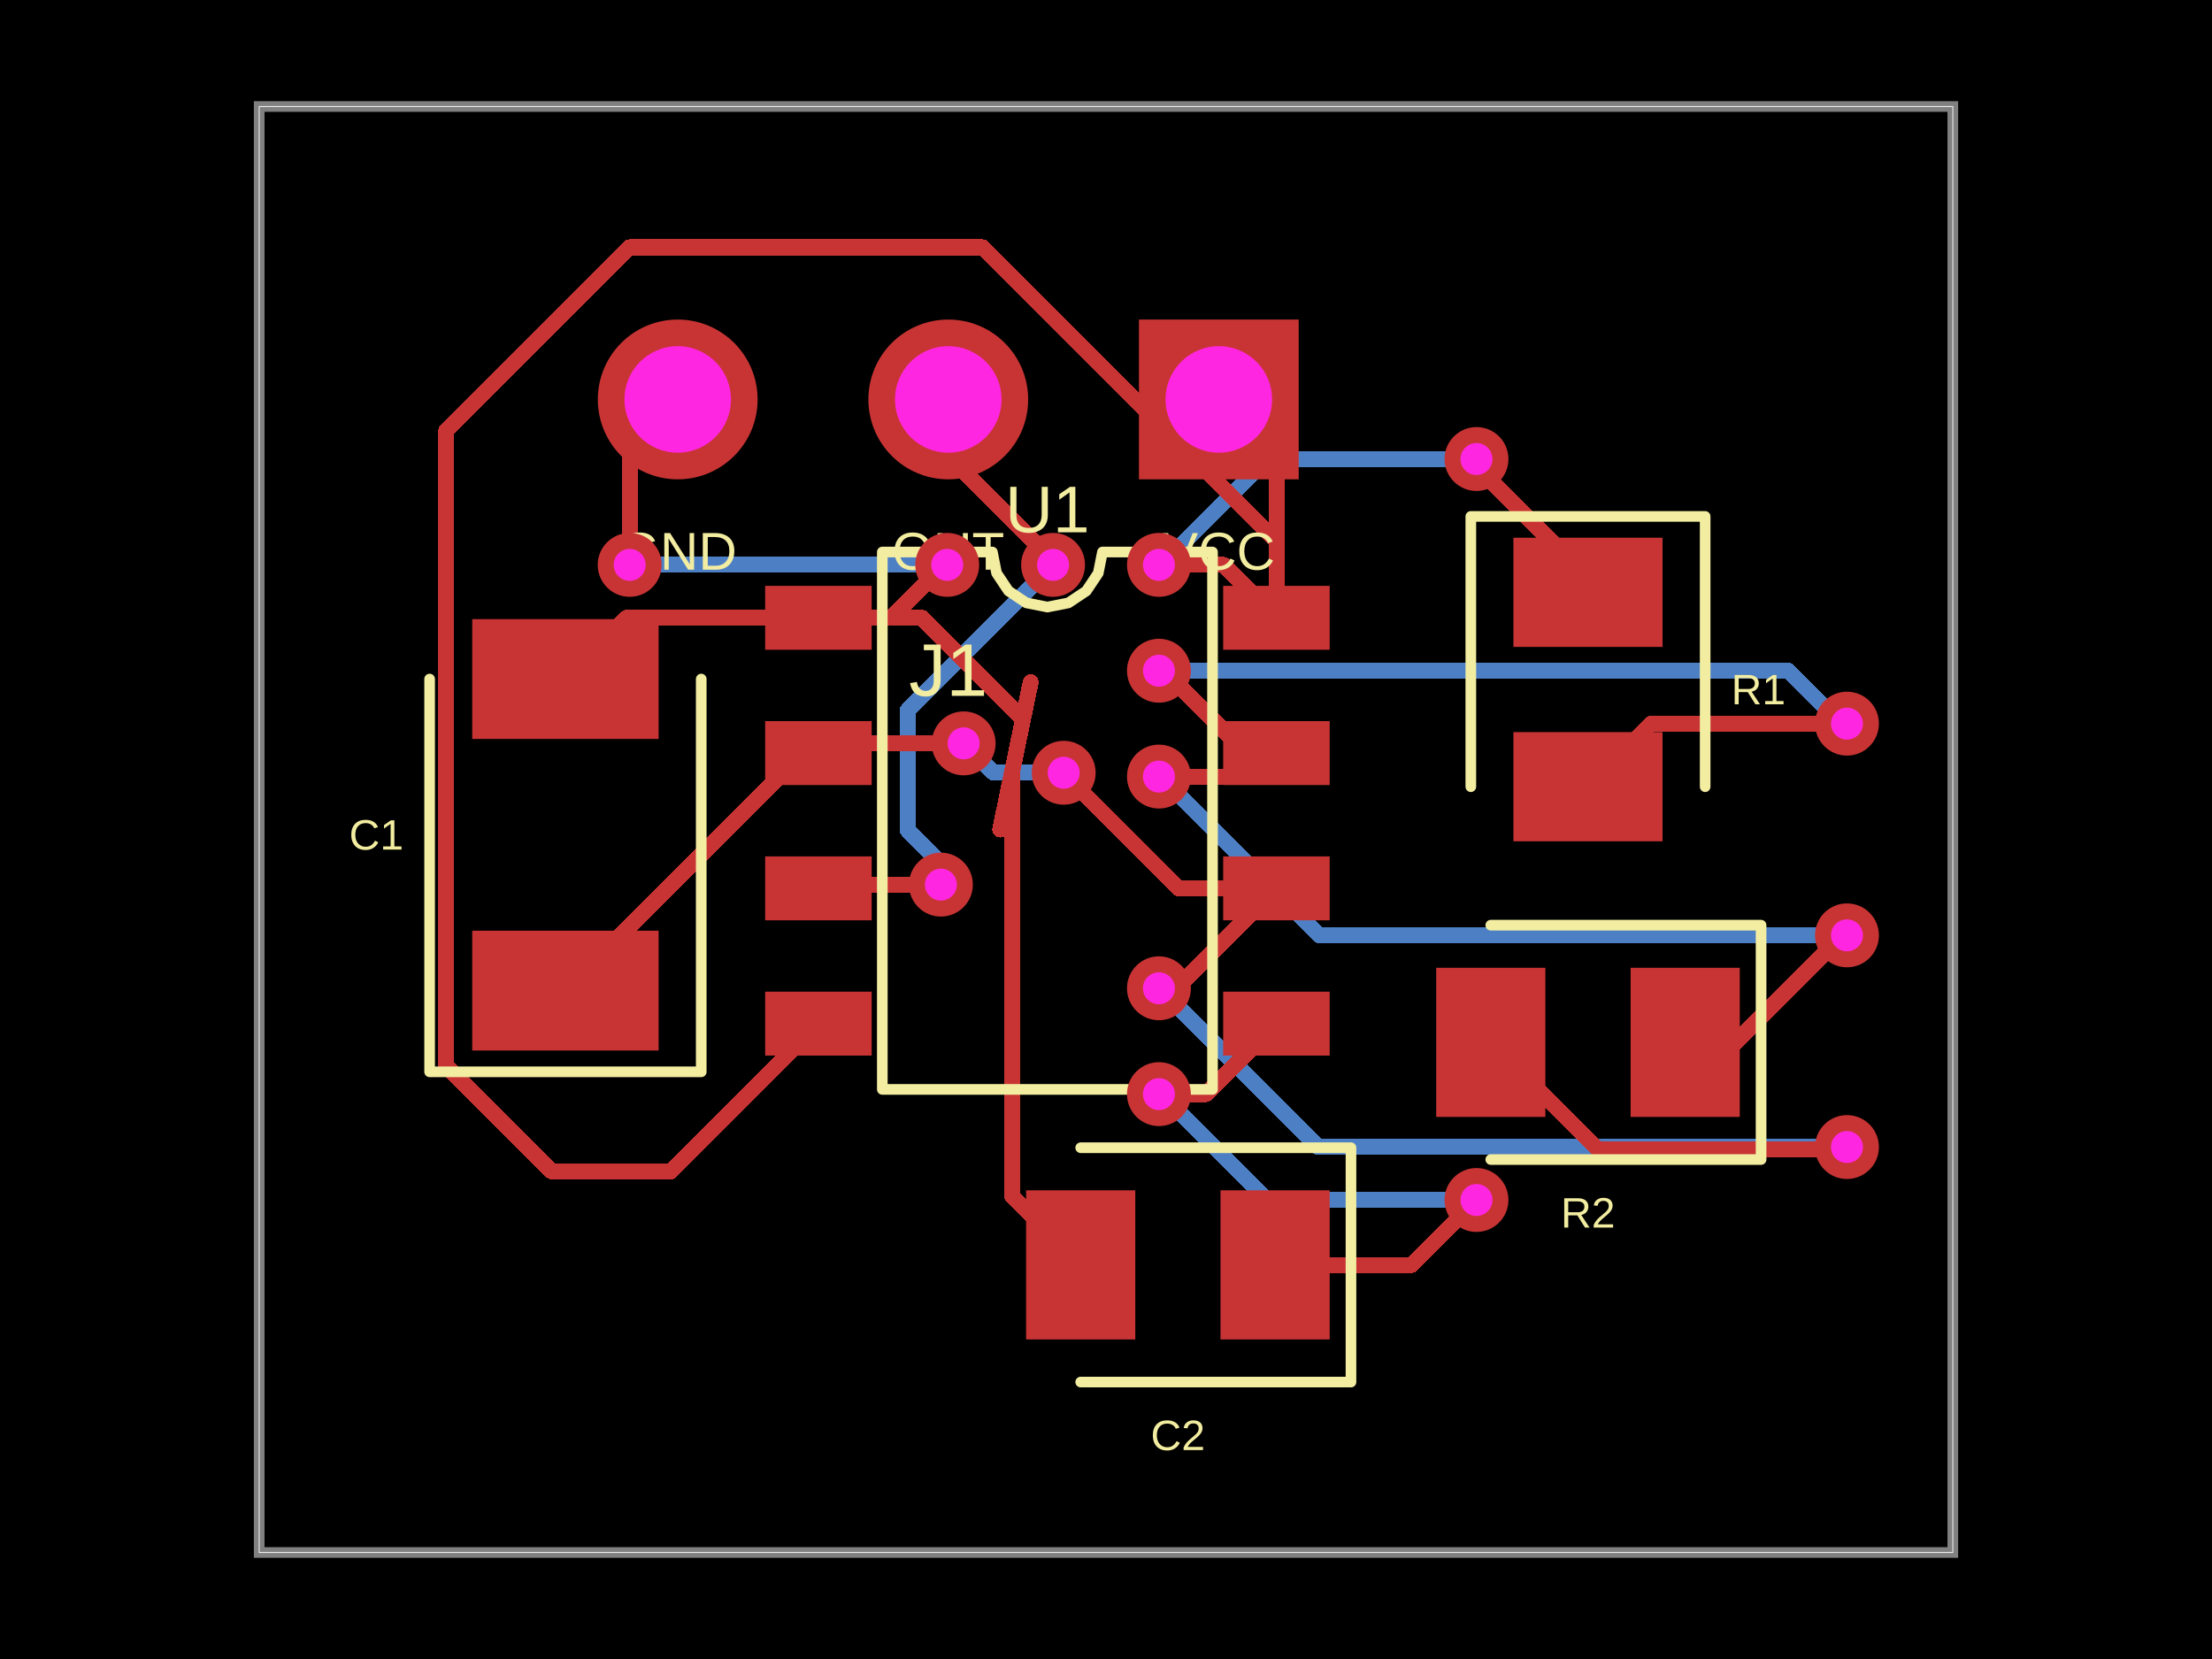
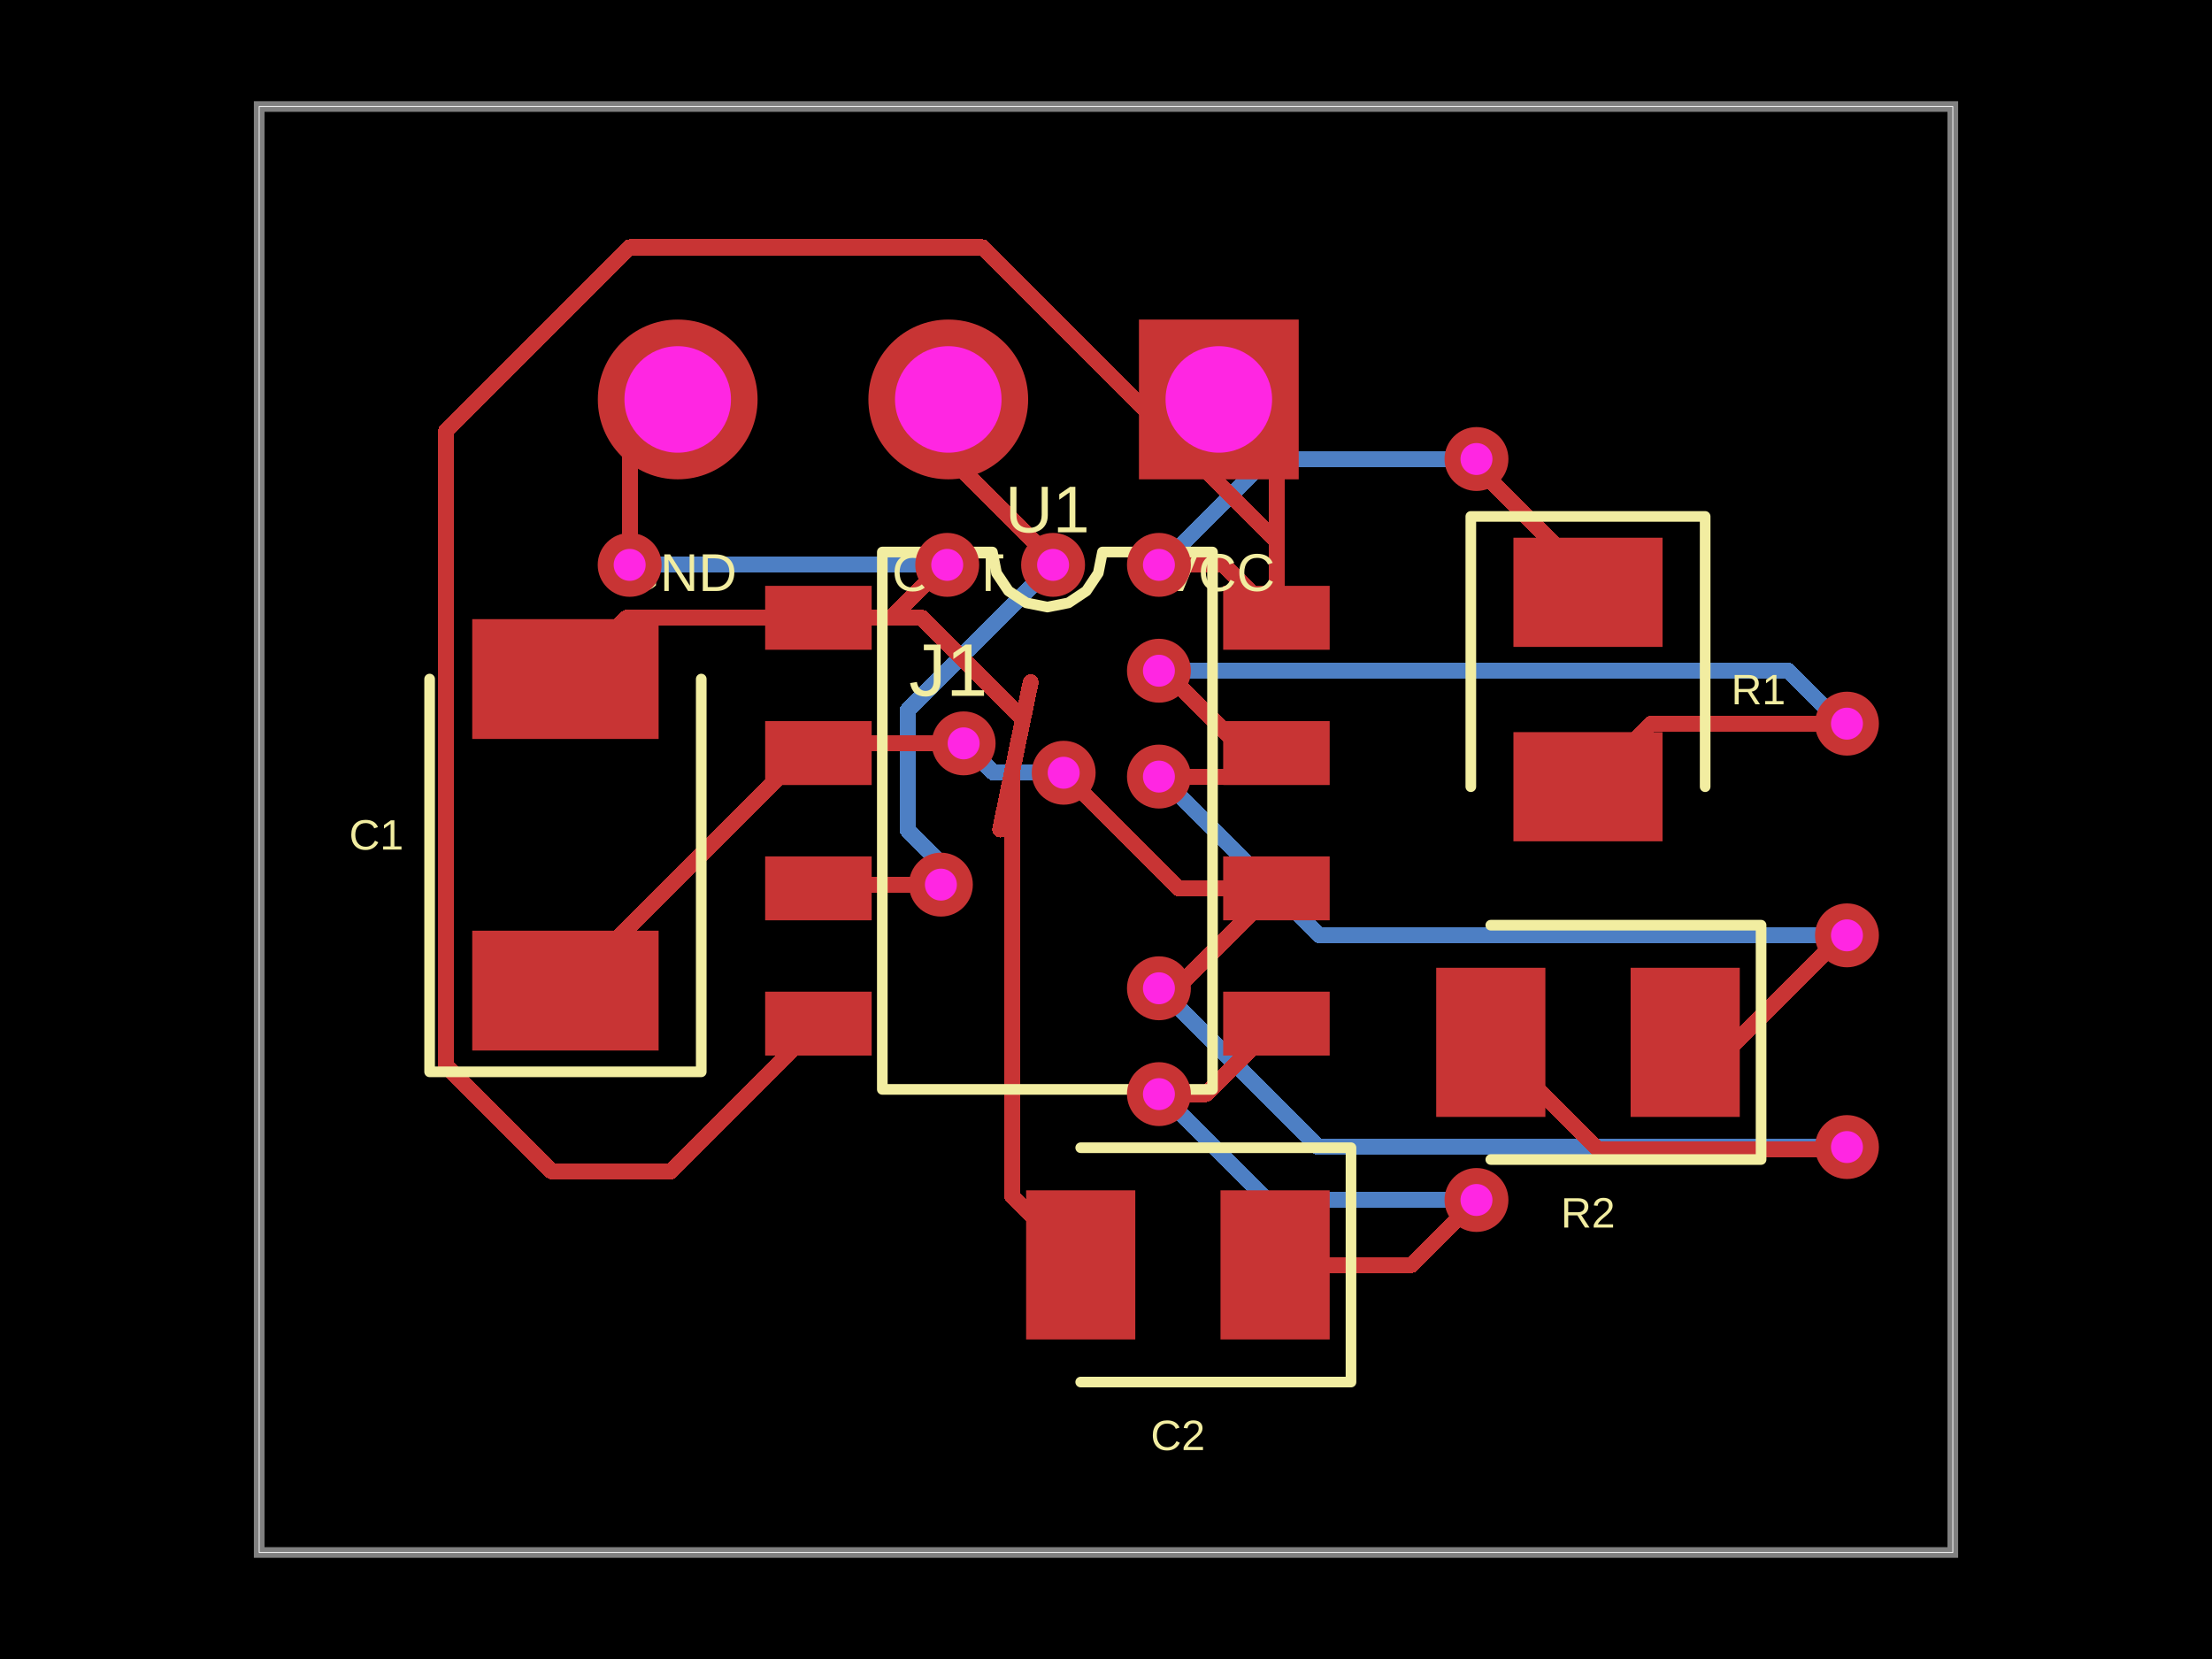
<svg xmlns="http://www.w3.org/2000/svg" width="800" height="600" data-software-used-string="@tscircuit/core@0.0.860">
  <style />
  <rect class="boundary" x="0" y="0" fill="#000" width="800" height="600" data-type="pcb_background" data-pcb-layer="global" />
  <rect class="pcb-boundary" fill="none" stroke="#fff" stroke-width="0.3" x="93.74" y="38.523" width="612.52" height="522.953" data-type="pcb_boundary" data-pcb-layer="global" />
  <path class="pcb-trace" stroke="rgb(77, 127, 196)" fill="none" d="M 667.978 414.848 L 667.978 414.848" stroke-width="5.778" stroke-linecap="round" stroke-linejoin="round" shape-rendering="crispEdges" data-type="pcb_trace" data-pcb-layer="bottom" />
  <path class="pcb-trace" stroke="rgb(77, 127, 196)" fill="none" d="M 667.978 414.848 L 476.76 414.848" stroke-width="5.778" stroke-linecap="round" stroke-linejoin="round" shape-rendering="crispEdges" data-type="pcb_trace" data-pcb-layer="bottom" />
  <path class="pcb-trace" stroke="rgb(77, 127, 196)" fill="none" d="M 476.76 414.848 L 421.282 359.37" stroke-width="5.778" stroke-linecap="round" stroke-linejoin="round" shape-rendering="crispEdges" data-type="pcb_trace" data-pcb-layer="bottom" />
  <path class="pcb-trace" stroke="rgb(77, 127, 196)" fill="none" d="M 421.282 359.37 L 419.141 357.424" stroke-width="5.778" stroke-linecap="round" stroke-linejoin="round" shape-rendering="crispEdges" data-type="pcb_trace" data-pcb-layer="bottom" />
  <path class="pcb-trace" stroke="rgb(77, 127, 196)" fill="none" d="M 419.141 357.424 L 419.141 357.424" stroke-width="5.778" stroke-linecap="round" stroke-linejoin="round" shape-rendering="crispEdges" data-type="pcb_trace" data-pcb-layer="bottom" />
  <path class="pcb-trace" stroke="rgb(77, 127, 196)" fill="none" d="M 384.698 279.477 L 384.698 279.477" stroke-width="5.778" stroke-linecap="round" stroke-linejoin="round" shape-rendering="crispEdges" data-type="pcb_trace" data-pcb-layer="bottom" />
  <path class="pcb-trace" stroke="rgb(77, 127, 196)" fill="none" d="M 384.698 279.477 L 359.379 279.477" stroke-width="5.778" stroke-linecap="round" stroke-linejoin="round" shape-rendering="crispEdges" data-type="pcb_trace" data-pcb-layer="bottom" />
  <path class="pcb-trace" stroke="rgb(77, 127, 196)" fill="none" d="M 359.379 279.477 L 350.039 270.137" stroke-width="5.778" stroke-linecap="round" stroke-linejoin="round" shape-rendering="crispEdges" data-type="pcb_trace" data-pcb-layer="bottom" />
  <path class="pcb-trace" stroke="rgb(77, 127, 196)" fill="none" d="M 350.039 270.137 L 348.518 268.85" stroke-width="5.778" stroke-linecap="round" stroke-linejoin="round" shape-rendering="crispEdges" data-type="pcb_trace" data-pcb-layer="bottom" />
  <path class="pcb-trace" stroke="rgb(77, 127, 196)" fill="none" d="M 348.518 268.85 L 348.518 268.85" stroke-width="5.778" stroke-linecap="round" stroke-linejoin="round" shape-rendering="crispEdges" data-type="pcb_trace" data-pcb-layer="bottom" />
  <path class="pcb-trace" stroke="rgb(77, 127, 196)" fill="none" d="M 342.576 204.294 L 342.576 204.294" stroke-width="5.778" stroke-linecap="round" stroke-linejoin="round" shape-rendering="crispEdges" data-type="pcb_trace" data-pcb-layer="bottom" />
  <path class="pcb-trace" stroke="rgb(77, 127, 196)" fill="none" d="M 342.576 204.294 L 236.672 204.294" stroke-width="5.778" stroke-linecap="round" stroke-linejoin="round" shape-rendering="crispEdges" data-type="pcb_trace" data-pcb-layer="bottom" />
  <path class="pcb-trace" stroke="rgb(77, 127, 196)" fill="none" d="M 236.672 204.294 L 236.672 204.294" stroke-width="5.778" stroke-linecap="round" stroke-linejoin="round" shape-rendering="crispEdges" data-type="pcb_trace" data-pcb-layer="bottom" />
  <path class="pcb-trace" stroke="rgb(77, 127, 196)" fill="none" d="M 236.672 204.294 L 227.729 204.294" stroke-width="5.778" stroke-linecap="round" stroke-linejoin="round" shape-rendering="crispEdges" data-type="pcb_trace" data-pcb-layer="bottom" />
  <path class="pcb-trace" stroke="rgb(77, 127, 196)" fill="none" d="M 227.729 204.294 L 227.729 204.294" stroke-width="5.778" stroke-linecap="round" stroke-linejoin="round" shape-rendering="crispEdges" data-type="pcb_trace" data-pcb-layer="bottom" />
  <path class="pcb-trace" stroke="rgb(77, 127, 196)" fill="none" d="M 380.859 204.294 L 380.859 204.294" stroke-width="5.778" stroke-linecap="round" stroke-linejoin="round" shape-rendering="crispEdges" data-type="pcb_trace" data-pcb-layer="bottom" />
  <path class="pcb-trace" stroke="rgb(77, 127, 196)" fill="none" d="M 380.859 204.294 L 328.25 256.902" stroke-width="5.778" stroke-linecap="round" stroke-linejoin="round" shape-rendering="crispEdges" data-type="pcb_trace" data-pcb-layer="bottom" />
  <path class="pcb-trace" stroke="rgb(77, 127, 196)" fill="none" d="M 328.25 256.902 L 328.25 298.016" stroke-width="5.778" stroke-linecap="round" stroke-linejoin="round" shape-rendering="crispEdges" data-type="pcb_trace" data-pcb-layer="bottom" />
  <path class="pcb-trace" stroke="rgb(77, 127, 196)" fill="none" d="M 328.25 298.016 L 328.25 300.22" stroke-width="5.778" stroke-linecap="round" stroke-linejoin="round" shape-rendering="crispEdges" data-type="pcb_trace" data-pcb-layer="bottom" />
  <path class="pcb-trace" stroke="rgb(77, 127, 196)" fill="none" d="M 328.25 300.22 L 340.289 312.258" stroke-width="5.778" stroke-linecap="round" stroke-linejoin="round" shape-rendering="crispEdges" data-type="pcb_trace" data-pcb-layer="bottom" />
  <path class="pcb-trace" stroke="rgb(77, 127, 196)" fill="none" d="M 340.289 312.258 L 340.289 319.936" stroke-width="5.778" stroke-linecap="round" stroke-linejoin="round" shape-rendering="crispEdges" data-type="pcb_trace" data-pcb-layer="bottom" />
  <path class="pcb-trace" stroke="rgb(77, 127, 196)" fill="none" d="M 340.289 319.936 L 340.289 319.936" stroke-width="5.778" stroke-linecap="round" stroke-linejoin="round" shape-rendering="crispEdges" data-type="pcb_trace" data-pcb-layer="bottom" />
  <path class="pcb-trace" stroke="rgb(77, 127, 196)" fill="none" d="M 533.989 166.011 L 533.989 166.011" stroke-width="5.778" stroke-linecap="round" stroke-linejoin="round" shape-rendering="crispEdges" data-type="pcb_trace" data-pcb-layer="bottom" />
  <path class="pcb-trace" stroke="rgb(77, 127, 196)" fill="none" d="M 533.989 166.011 L 458.27 166.011" stroke-width="5.778" stroke-linecap="round" stroke-linejoin="round" shape-rendering="crispEdges" data-type="pcb_trace" data-pcb-layer="bottom" />
  <path class="pcb-trace" stroke="rgb(77, 127, 196)" fill="none" d="M 458.27 166.011 L 423.305 200.977" stroke-width="5.778" stroke-linecap="round" stroke-linejoin="round" shape-rendering="crispEdges" data-type="pcb_trace" data-pcb-layer="bottom" />
  <path class="pcb-trace" stroke="rgb(77, 127, 196)" fill="none" d="M 423.305 200.977 L 419.141 204.294" stroke-width="5.778" stroke-linecap="round" stroke-linejoin="round" shape-rendering="crispEdges" data-type="pcb_trace" data-pcb-layer="bottom" />
  <path class="pcb-trace" stroke="rgb(77, 127, 196)" fill="none" d="M 419.141 204.294 L 419.141 204.294" stroke-width="5.778" stroke-linecap="round" stroke-linejoin="round" shape-rendering="crispEdges" data-type="pcb_trace" data-pcb-layer="bottom" />
  <path class="pcb-trace" stroke="rgb(77, 127, 196)" fill="none" d="M 667.978 338.283 L 667.978 338.283" stroke-width="5.778" stroke-linecap="round" stroke-linejoin="round" shape-rendering="crispEdges" data-type="pcb_trace" data-pcb-layer="bottom" />
  <path class="pcb-trace" stroke="rgb(77, 127, 196)" fill="none" d="M 667.978 338.283 L 477.159 338.283" stroke-width="5.778" stroke-linecap="round" stroke-linejoin="round" shape-rendering="crispEdges" data-type="pcb_trace" data-pcb-layer="bottom" />
  <path class="pcb-trace" stroke="rgb(77, 127, 196)" fill="none" d="M 477.159 338.283 L 421.318 282.442" stroke-width="5.778" stroke-linecap="round" stroke-linejoin="round" shape-rendering="crispEdges" data-type="pcb_trace" data-pcb-layer="bottom" />
  <path class="pcb-trace" stroke="rgb(77, 127, 196)" fill="none" d="M 421.318 282.442 L 419.141 280.859" stroke-width="5.778" stroke-linecap="round" stroke-linejoin="round" shape-rendering="crispEdges" data-type="pcb_trace" data-pcb-layer="bottom" />
  <path class="pcb-trace" stroke="rgb(77, 127, 196)" fill="none" d="M 419.141 280.859 L 419.141 280.859" stroke-width="5.778" stroke-linecap="round" stroke-linejoin="round" shape-rendering="crispEdges" data-type="pcb_trace" data-pcb-layer="bottom" />
  <path class="pcb-trace" stroke="rgb(77, 127, 196)" fill="none" d="M 419.141 242.576 L 419.141 242.576" stroke-width="5.778" stroke-linecap="round" stroke-linejoin="round" shape-rendering="crispEdges" data-type="pcb_trace" data-pcb-layer="bottom" />
  <path class="pcb-trace" stroke="rgb(77, 127, 196)" fill="none" d="M 419.141 242.576 L 646.784 242.576" stroke-width="5.778" stroke-linecap="round" stroke-linejoin="round" shape-rendering="crispEdges" data-type="pcb_trace" data-pcb-layer="bottom" />
  <path class="pcb-trace" stroke="rgb(77, 127, 196)" fill="none" d="M 646.784 242.576 L 662.854 258.646" stroke-width="5.778" stroke-linecap="round" stroke-linejoin="round" shape-rendering="crispEdges" data-type="pcb_trace" data-pcb-layer="bottom" />
  <path class="pcb-trace" stroke="rgb(77, 127, 196)" fill="none" d="M 662.854 258.646 L 667.978 261.717" stroke-width="5.778" stroke-linecap="round" stroke-linejoin="round" shape-rendering="crispEdges" data-type="pcb_trace" data-pcb-layer="bottom" />
  <path class="pcb-trace" stroke="rgb(77, 127, 196)" fill="none" d="M 667.978 261.717 L 667.978 261.717" stroke-width="5.778" stroke-linecap="round" stroke-linejoin="round" shape-rendering="crispEdges" data-type="pcb_trace" data-pcb-layer="bottom" />
  <path class="pcb-trace" stroke="rgb(77, 127, 196)" fill="none" d="M 533.989 433.989 L 533.989 433.989" stroke-width="5.778" stroke-linecap="round" stroke-linejoin="round" shape-rendering="crispEdges" data-type="pcb_trace" data-pcb-layer="bottom" />
  <path class="pcb-trace" stroke="rgb(77, 127, 196)" fill="none" d="M 533.989 433.989 L 458.326 433.989" stroke-width="5.778" stroke-linecap="round" stroke-linejoin="round" shape-rendering="crispEdges" data-type="pcb_trace" data-pcb-layer="bottom" />
  <path class="pcb-trace" stroke="rgb(77, 127, 196)" fill="none" d="M 458.326 433.989 L 423.321 398.984" stroke-width="5.778" stroke-linecap="round" stroke-linejoin="round" shape-rendering="crispEdges" data-type="pcb_trace" data-pcb-layer="bottom" />
  <path class="pcb-trace" stroke="rgb(77, 127, 196)" fill="none" d="M 423.321 398.984 L 419.141 395.706" stroke-width="5.778" stroke-linecap="round" stroke-linejoin="round" shape-rendering="crispEdges" data-type="pcb_trace" data-pcb-layer="bottom" />
  <path class="pcb-trace" stroke="rgb(77, 127, 196)" fill="none" d="M 419.141 395.706 L 419.141 395.706" stroke-width="5.778" stroke-linecap="round" stroke-linejoin="round" shape-rendering="crispEdges" data-type="pcb_trace" data-pcb-layer="bottom" />
  <path class="pcb-board" d="M 93.74 561.477 L 706.26 561.477 L 706.26 38.523 L 93.74 38.523 Z" fill="none" stroke="rgba(255, 255, 255, 0.5)" stroke-width="3.852" data-type="pcb_board" data-pcb-layer="board" />
  <rect class="pcb-pad" fill="rgb(200, 52, 52)" x="276.726" y="211.878" width="38.523" height="23.114" data-type="pcb_smtpad" data-pcb-layer="top" />
  <rect class="pcb-pad" fill="rgb(200, 52, 52)" x="276.726" y="260.803" width="38.523" height="23.114" data-type="pcb_smtpad" data-pcb-layer="top" />
  <rect class="pcb-pad" fill="rgb(200, 52, 52)" x="276.726" y="309.727" width="38.523" height="23.114" data-type="pcb_smtpad" data-pcb-layer="top" />
  <rect class="pcb-pad" fill="rgb(200, 52, 52)" x="276.726" y="358.652" width="38.523" height="23.114" data-type="pcb_smtpad" data-pcb-layer="top" />
  <rect class="pcb-pad" fill="rgb(200, 52, 52)" x="442.376" y="358.652" width="38.523" height="23.114" data-type="pcb_smtpad" data-pcb-layer="top" />
  <rect class="pcb-pad" fill="rgb(200, 52, 52)" x="442.376" y="309.727" width="38.523" height="23.114" data-type="pcb_smtpad" data-pcb-layer="top" />
  <rect class="pcb-pad" fill="rgb(200, 52, 52)" x="442.376" y="260.803" width="38.523" height="23.114" data-type="pcb_smtpad" data-pcb-layer="top" />
  <rect class="pcb-pad" fill="rgb(200, 52, 52)" x="442.376" y="211.878" width="38.523" height="23.114" data-type="pcb_smtpad" data-pcb-layer="top" />
  <rect class="pcb-pad" fill="rgb(200, 52, 52)" x="547.352" y="194.476" width="53.933" height="39.486" data-type="pcb_smtpad" data-pcb-layer="top" />
  <rect class="pcb-pad" fill="rgb(200, 52, 52)" x="547.352" y="264.781" width="53.933" height="39.486" data-type="pcb_smtpad" data-pcb-layer="top" />
  <rect class="pcb-pad" fill="rgb(200, 52, 52)" x="589.727" y="350.014" width="39.486" height="53.933" data-type="pcb_smtpad" data-pcb-layer="top" />
  <rect class="pcb-pad" fill="rgb(200, 52, 52)" x="519.422" y="350.014" width="39.486" height="53.933" data-type="pcb_smtpad" data-pcb-layer="top" />
  <rect class="pcb-pad" fill="rgb(200, 52, 52)" x="170.787" y="336.597" width="67.416" height="43.339" data-type="pcb_smtpad" data-pcb-layer="top" />
  <rect class="pcb-pad" fill="rgb(200, 52, 52)" x="170.787" y="223.917" width="67.416" height="43.339" data-type="pcb_smtpad" data-pcb-layer="top" />
  <rect class="pcb-pad" fill="rgb(200, 52, 52)" x="441.413" y="430.498" width="39.486" height="53.933" data-type="pcb_smtpad" data-pcb-layer="top" />
  <rect class="pcb-pad" fill="rgb(200, 52, 52)" x="371.108" y="430.498" width="39.486" height="53.933" data-type="pcb_smtpad" data-pcb-layer="top" />
  <path class="pcb-trace" stroke="rgb(200, 52, 52)" fill="none" d="M 539.165 376.98 L 577.851 415.666" stroke-width="5.778" stroke-linecap="round" stroke-linejoin="round" shape-rendering="crispEdges" data-type="pcb_trace" data-pcb-layer="top" />
  <path class="pcb-trace" stroke="rgb(200, 52, 52)" fill="none" d="M 577.851 415.666 L 666.341 415.666" stroke-width="5.778" stroke-linecap="round" stroke-linejoin="round" shape-rendering="crispEdges" data-type="pcb_trace" data-pcb-layer="top" />
  <path class="pcb-trace" stroke="rgb(200, 52, 52)" fill="none" d="M 666.341 415.666 L 667.978 414.848" stroke-width="5.778" stroke-linecap="round" stroke-linejoin="round" shape-rendering="crispEdges" data-type="pcb_trace" data-pcb-layer="top" />
  <path class="pcb-trace" stroke="rgb(200, 52, 52)" fill="none" d="M 667.978 414.848 L 667.978 414.848" stroke-width="5.778" stroke-linecap="round" stroke-linejoin="round" shape-rendering="crispEdges" data-type="pcb_trace" data-pcb-layer="top" />
  <path class="pcb-trace" stroke="rgb(200, 52, 52)" fill="none" d="M 419.141 357.424 L 419.141 357.424" stroke-width="5.778" stroke-linecap="round" stroke-linejoin="round" shape-rendering="crispEdges" data-type="pcb_trace" data-pcb-layer="top" />
  <path class="pcb-trace" stroke="rgb(200, 52, 52)" fill="none" d="M 419.141 357.424 L 425.498 357.424" stroke-width="5.778" stroke-linecap="round" stroke-linejoin="round" shape-rendering="crispEdges" data-type="pcb_trace" data-pcb-layer="top" />
  <path class="pcb-trace" stroke="rgb(200, 52, 52)" fill="none" d="M 425.498 357.424 L 461.637 321.284" stroke-width="5.778" stroke-linecap="round" stroke-linejoin="round" shape-rendering="crispEdges" data-type="pcb_trace" data-pcb-layer="top" />
  <path class="pcb-trace" stroke="rgb(200, 52, 52)" fill="none" d="M 295.987 272.36 L 290.401 272.36" stroke-width="5.778" stroke-linecap="round" stroke-linejoin="round" shape-rendering="crispEdges" data-type="pcb_trace" data-pcb-layer="top" />
  <path class="pcb-trace" stroke="rgb(200, 52, 52)" fill="none" d="M 290.401 272.36 L 204.494 358.266" stroke-width="5.778" stroke-linecap="round" stroke-linejoin="round" shape-rendering="crispEdges" data-type="pcb_trace" data-pcb-layer="top" />
  <path class="pcb-trace" stroke="rgb(200, 52, 52)" fill="none" d="M 461.637 321.284 L 426.224 321.284" stroke-width="5.778" stroke-linecap="round" stroke-linejoin="round" shape-rendering="crispEdges" data-type="pcb_trace" data-pcb-layer="top" />
  <path class="pcb-trace" stroke="rgb(200, 52, 52)" fill="none" d="M 426.224 321.284 L 389.977 285.037" stroke-width="5.778" stroke-linecap="round" stroke-linejoin="round" shape-rendering="crispEdges" data-type="pcb_trace" data-pcb-layer="top" />
  <path class="pcb-trace" stroke="rgb(200, 52, 52)" fill="none" d="M 389.977 285.037 L 384.698 279.477" stroke-width="5.778" stroke-linecap="round" stroke-linejoin="round" shape-rendering="crispEdges" data-type="pcb_trace" data-pcb-layer="top" />
  <path class="pcb-trace" stroke="rgb(200, 52, 52)" fill="none" d="M 384.698 279.477 L 384.698 279.477" stroke-width="5.778" stroke-linecap="round" stroke-linejoin="round" shape-rendering="crispEdges" data-type="pcb_trace" data-pcb-layer="top" />
  <path class="pcb-trace" stroke="rgb(200, 52, 52)" fill="none" d="M 348.518 268.85 L 348.518 268.85" stroke-width="5.778" stroke-linecap="round" stroke-linejoin="round" shape-rendering="crispEdges" data-type="pcb_trace" data-pcb-layer="top" />
  <path class="pcb-trace" stroke="rgb(200, 52, 52)" fill="none" d="M 348.518 268.85 L 299.497 268.85" stroke-width="5.778" stroke-linecap="round" stroke-linejoin="round" shape-rendering="crispEdges" data-type="pcb_trace" data-pcb-layer="top" />
  <path class="pcb-trace" stroke="rgb(200, 52, 52)" fill="none" d="M 299.497 268.85 L 295.987 272.36" stroke-width="5.778" stroke-linecap="round" stroke-linejoin="round" shape-rendering="crispEdges" data-type="pcb_trace" data-pcb-layer="top" />
  <path class="pcb-trace" stroke="rgb(200, 52, 52)" fill="none" d="M 295.987 223.435 L 322.398 223.435" stroke-width="5.778" stroke-linecap="round" stroke-linejoin="round" shape-rendering="crispEdges" data-type="pcb_trace" data-pcb-layer="top" />
  <path class="pcb-trace" stroke="rgb(200, 52, 52)" fill="none" d="M 322.398 223.435 L 337.771 208.063" stroke-width="5.778" stroke-linecap="round" stroke-linejoin="round" shape-rendering="crispEdges" data-type="pcb_trace" data-pcb-layer="top" />
  <path class="pcb-trace" stroke="rgb(200, 52, 52)" fill="none" d="M 337.771 208.063 L 342.576 204.294" stroke-width="5.778" stroke-linecap="round" stroke-linejoin="round" shape-rendering="crispEdges" data-type="pcb_trace" data-pcb-layer="top" />
  <path class="pcb-trace" stroke="rgb(200, 52, 52)" fill="none" d="M 342.576 204.294 L 342.576 204.294" stroke-width="5.778" stroke-linecap="round" stroke-linejoin="round" shape-rendering="crispEdges" data-type="pcb_trace" data-pcb-layer="top" />
  <path class="pcb-trace" stroke="rgb(200, 52, 52)" fill="none" d="M 227.729 204.294 L 227.729 204.294" stroke-width="5.778" stroke-linecap="round" stroke-linejoin="round" shape-rendering="crispEdges" data-type="pcb_trace" data-pcb-layer="top" />
  <path class="pcb-trace" stroke="rgb(200, 52, 52)" fill="none" d="M 227.729 204.294 L 227.729 161.84" stroke-width="5.778" stroke-linecap="round" stroke-linejoin="round" shape-rendering="crispEdges" data-type="pcb_trace" data-pcb-layer="top" />
  <path class="pcb-trace" stroke="rgb(200, 52, 52)" fill="none" d="M 227.729 161.84 L 245.106 144.462" stroke-width="5.778" stroke-linecap="round" stroke-linejoin="round" shape-rendering="crispEdges" data-type="pcb_trace" data-pcb-layer="top" />
  <path class="pcb-trace" stroke="rgb(200, 52, 52)" fill="none" d="M 295.987 223.435 L 226.645 223.435" stroke-width="5.778" stroke-linecap="round" stroke-linejoin="round" shape-rendering="crispEdges" data-type="pcb_trace" data-pcb-layer="top" />
  <path class="pcb-trace" stroke="rgb(200, 52, 52)" fill="none" d="M 226.645 223.435 L 204.494 245.586" stroke-width="5.778" stroke-linecap="round" stroke-linejoin="round" shape-rendering="crispEdges" data-type="pcb_trace" data-pcb-layer="top" />
  <path class="pcb-trace" stroke="rgb(200, 52, 52)" fill="none" d="M 295.987 223.435 L 333.423 223.435" stroke-width="5.778" stroke-linecap="round" stroke-linejoin="round" shape-rendering="crispEdges" data-type="pcb_trace" data-pcb-layer="top" />
  <path class="pcb-trace" stroke="rgb(200, 52, 52)" fill="none" d="M 333.423 223.435 L 369.997 260.009" stroke-width="5.778" stroke-linecap="round" stroke-linejoin="round" shape-rendering="crispEdges" data-type="pcb_trace" data-pcb-layer="top" />
  <path class="pcb-trace" stroke="rgb(200, 52, 52)" fill="none" d="M 369.997 260.009 L 372.746 246.735" stroke-width="5.778" stroke-linecap="round" stroke-linejoin="round" shape-rendering="crispEdges" data-type="pcb_trace" data-pcb-layer="top" />
  <path class="pcb-trace" stroke="rgb(200, 52, 52)" fill="none" d="M 372.746 246.735 L 361.717 300" stroke-width="5.778" stroke-linecap="round" stroke-linejoin="round" shape-rendering="crispEdges" data-type="pcb_trace" data-pcb-layer="top" />
  <path class="pcb-trace" stroke="rgb(200, 52, 52)" fill="none" d="M 361.717 300 L 366.093 278.867" stroke-width="5.778" stroke-linecap="round" stroke-linejoin="round" shape-rendering="crispEdges" data-type="pcb_trace" data-pcb-layer="top" />
  <path class="pcb-trace" stroke="rgb(200, 52, 52)" fill="none" d="M 366.093 278.867 L 366.093 432.706" stroke-width="5.778" stroke-linecap="round" stroke-linejoin="round" shape-rendering="crispEdges" data-type="pcb_trace" data-pcb-layer="top" />
  <path class="pcb-trace" stroke="rgb(200, 52, 52)" fill="none" d="M 366.093 432.706 L 390.851 457.464" stroke-width="5.778" stroke-linecap="round" stroke-linejoin="round" shape-rendering="crispEdges" data-type="pcb_trace" data-pcb-layer="top" />
  <path class="pcb-trace" stroke="rgb(200, 52, 52)" fill="none" d="M 342.956 144.462 L 342.956 164.794" stroke-width="5.778" stroke-linecap="round" stroke-linejoin="round" shape-rendering="crispEdges" data-type="pcb_trace" data-pcb-layer="top" />
  <path class="pcb-trace" stroke="rgb(200, 52, 52)" fill="none" d="M 342.956 164.794 L 376.247 198.085" stroke-width="5.778" stroke-linecap="round" stroke-linejoin="round" shape-rendering="crispEdges" data-type="pcb_trace" data-pcb-layer="top" />
  <path class="pcb-trace" stroke="rgb(200, 52, 52)" fill="none" d="M 376.247 198.085 L 380.859 204.294" stroke-width="5.778" stroke-linecap="round" stroke-linejoin="round" shape-rendering="crispEdges" data-type="pcb_trace" data-pcb-layer="top" />
  <path class="pcb-trace" stroke="rgb(200, 52, 52)" fill="none" d="M 380.859 204.294 L 380.859 204.294" stroke-width="5.778" stroke-linecap="round" stroke-linejoin="round" shape-rendering="crispEdges" data-type="pcb_trace" data-pcb-layer="top" />
  <path class="pcb-trace" stroke="rgb(200, 52, 52)" fill="none" d="M 340.289 319.936 L 340.289 319.936" stroke-width="5.778" stroke-linecap="round" stroke-linejoin="round" shape-rendering="crispEdges" data-type="pcb_trace" data-pcb-layer="top" />
  <path class="pcb-trace" stroke="rgb(200, 52, 52)" fill="none" d="M 340.289 319.936 L 297.335 319.936" stroke-width="5.778" stroke-linecap="round" stroke-linejoin="round" shape-rendering="crispEdges" data-type="pcb_trace" data-pcb-layer="top" />
  <path class="pcb-trace" stroke="rgb(200, 52, 52)" fill="none" d="M 297.335 319.936 L 295.987 321.284" stroke-width="5.778" stroke-linecap="round" stroke-linejoin="round" shape-rendering="crispEdges" data-type="pcb_trace" data-pcb-layer="top" />
  <path class="pcb-trace" stroke="rgb(200, 52, 52)" fill="none" d="M 461.637 223.435 L 461.637 165.295" stroke-width="5.778" stroke-linecap="round" stroke-linejoin="round" shape-rendering="crispEdges" data-type="pcb_trace" data-pcb-layer="top" />
  <path class="pcb-trace" stroke="rgb(200, 52, 52)" fill="none" d="M 461.637 165.295 L 440.805 144.462" stroke-width="5.778" stroke-linecap="round" stroke-linejoin="round" shape-rendering="crispEdges" data-type="pcb_trace" data-pcb-layer="top" />
  <path class="pcb-trace" stroke="rgb(200, 52, 52)" fill="none" d="M 574.318 214.219 L 574.318 208.996" stroke-width="5.778" stroke-linecap="round" stroke-linejoin="round" shape-rendering="crispEdges" data-type="pcb_trace" data-pcb-layer="top" />
  <path class="pcb-trace" stroke="rgb(200, 52, 52)" fill="none" d="M 574.318 208.996 L 537.154 171.832" stroke-width="5.778" stroke-linecap="round" stroke-linejoin="round" shape-rendering="crispEdges" data-type="pcb_trace" data-pcb-layer="top" />
  <path class="pcb-trace" stroke="rgb(200, 52, 52)" fill="none" d="M 537.154 171.832 L 533.989 166.011" stroke-width="5.778" stroke-linecap="round" stroke-linejoin="round" shape-rendering="crispEdges" data-type="pcb_trace" data-pcb-layer="top" />
  <path class="pcb-trace" stroke="rgb(200, 52, 52)" fill="none" d="M 533.989 166.011 L 533.989 166.011" stroke-width="5.778" stroke-linecap="round" stroke-linejoin="round" shape-rendering="crispEdges" data-type="pcb_trace" data-pcb-layer="top" />
  <path class="pcb-trace" stroke="rgb(200, 52, 52)" fill="none" d="M 419.141 204.294 L 419.141 204.294" stroke-width="5.778" stroke-linecap="round" stroke-linejoin="round" shape-rendering="crispEdges" data-type="pcb_trace" data-pcb-layer="top" />
  <path class="pcb-trace" stroke="rgb(200, 52, 52)" fill="none" d="M 419.141 204.294 L 442.496 204.294" stroke-width="5.778" stroke-linecap="round" stroke-linejoin="round" shape-rendering="crispEdges" data-type="pcb_trace" data-pcb-layer="top" />
  <path class="pcb-trace" stroke="rgb(200, 52, 52)" fill="none" d="M 442.496 204.294 L 461.637 223.435" stroke-width="5.778" stroke-linecap="round" stroke-linejoin="round" shape-rendering="crispEdges" data-type="pcb_trace" data-pcb-layer="top" />
  <path class="pcb-trace" stroke="rgb(200, 52, 52)" fill="none" d="M 461.637 223.435 L 461.637 195.643" stroke-width="5.778" stroke-linecap="round" stroke-linejoin="round" shape-rendering="crispEdges" data-type="pcb_trace" data-pcb-layer="top" />
  <path class="pcb-trace" stroke="rgb(200, 52, 52)" fill="none" d="M 461.637 195.643 L 355.44 89.446" stroke-width="5.778" stroke-linecap="round" stroke-linejoin="round" shape-rendering="crispEdges" data-type="pcb_trace" data-pcb-layer="top" />
  <path class="pcb-trace" stroke="rgb(200, 52, 52)" fill="none" d="M 355.44 89.446 L 227.603 89.446" stroke-width="5.778" stroke-linecap="round" stroke-linejoin="round" shape-rendering="crispEdges" data-type="pcb_trace" data-pcb-layer="top" />
  <path class="pcb-trace" stroke="rgb(200, 52, 52)" fill="none" d="M 227.603 89.446 L 161.391 155.658" stroke-width="5.778" stroke-linecap="round" stroke-linejoin="round" shape-rendering="crispEdges" data-type="pcb_trace" data-pcb-layer="top" />
  <path class="pcb-trace" stroke="rgb(200, 52, 52)" fill="none" d="M 161.391 155.658 L 161.391 385.523" stroke-width="5.778" stroke-linecap="round" stroke-linejoin="round" shape-rendering="crispEdges" data-type="pcb_trace" data-pcb-layer="top" />
  <path class="pcb-trace" stroke="rgb(200, 52, 52)" fill="none" d="M 161.391 385.523 L 199.555 423.688" stroke-width="5.778" stroke-linecap="round" stroke-linejoin="round" shape-rendering="crispEdges" data-type="pcb_trace" data-pcb-layer="top" />
  <path class="pcb-trace" stroke="rgb(200, 52, 52)" fill="none" d="M 199.555 423.688 L 242.508 423.688" stroke-width="5.778" stroke-linecap="round" stroke-linejoin="round" shape-rendering="crispEdges" data-type="pcb_trace" data-pcb-layer="top" />
  <path class="pcb-trace" stroke="rgb(200, 52, 52)" fill="none" d="M 242.508 423.688 L 295.987 370.209" stroke-width="5.778" stroke-linecap="round" stroke-linejoin="round" shape-rendering="crispEdges" data-type="pcb_trace" data-pcb-layer="top" />
  <path class="pcb-trace" stroke="rgb(200, 52, 52)" fill="none" d="M 609.47 376.98 L 627.705 376.98" stroke-width="5.778" stroke-linecap="round" stroke-linejoin="round" shape-rendering="crispEdges" data-type="pcb_trace" data-pcb-layer="top" />
  <path class="pcb-trace" stroke="rgb(200, 52, 52)" fill="none" d="M 627.705 376.98 L 662.479 342.206" stroke-width="5.778" stroke-linecap="round" stroke-linejoin="round" shape-rendering="crispEdges" data-type="pcb_trace" data-pcb-layer="top" />
  <path class="pcb-trace" stroke="rgb(200, 52, 52)" fill="none" d="M 662.479 342.206 L 667.978 338.283" stroke-width="5.778" stroke-linecap="round" stroke-linejoin="round" shape-rendering="crispEdges" data-type="pcb_trace" data-pcb-layer="top" />
  <path class="pcb-trace" stroke="rgb(200, 52, 52)" fill="none" d="M 667.978 338.283 L 667.978 338.283" stroke-width="5.778" stroke-linecap="round" stroke-linejoin="round" shape-rendering="crispEdges" data-type="pcb_trace" data-pcb-layer="top" />
  <path class="pcb-trace" stroke="rgb(200, 52, 52)" fill="none" d="M 419.141 280.859 L 419.141 280.859" stroke-width="5.778" stroke-linecap="round" stroke-linejoin="round" shape-rendering="crispEdges" data-type="pcb_trace" data-pcb-layer="top" />
  <path class="pcb-trace" stroke="rgb(200, 52, 52)" fill="none" d="M 419.141 280.859 L 453.138 280.859" stroke-width="5.778" stroke-linecap="round" stroke-linejoin="round" shape-rendering="crispEdges" data-type="pcb_trace" data-pcb-layer="top" />
  <path class="pcb-trace" stroke="rgb(200, 52, 52)" fill="none" d="M 453.138 280.859 L 461.637 272.36" stroke-width="5.778" stroke-linecap="round" stroke-linejoin="round" shape-rendering="crispEdges" data-type="pcb_trace" data-pcb-layer="top" />
  <path class="pcb-trace" stroke="rgb(200, 52, 52)" fill="none" d="M 461.637 272.36 L 450.774 272.36" stroke-width="5.778" stroke-linecap="round" stroke-linejoin="round" shape-rendering="crispEdges" data-type="pcb_trace" data-pcb-layer="top" />
  <path class="pcb-trace" stroke="rgb(200, 52, 52)" fill="none" d="M 450.774 272.36 L 424.408 245.993" stroke-width="5.778" stroke-linecap="round" stroke-linejoin="round" shape-rendering="crispEdges" data-type="pcb_trace" data-pcb-layer="top" />
  <path class="pcb-trace" stroke="rgb(200, 52, 52)" fill="none" d="M 424.408 245.993 L 419.141 242.576" stroke-width="5.778" stroke-linecap="round" stroke-linejoin="round" shape-rendering="crispEdges" data-type="pcb_trace" data-pcb-layer="top" />
  <path class="pcb-trace" stroke="rgb(200, 52, 52)" fill="none" d="M 419.141 242.576 L 419.141 242.576" stroke-width="5.778" stroke-linecap="round" stroke-linejoin="round" shape-rendering="crispEdges" data-type="pcb_trace" data-pcb-layer="top" />
  <path class="pcb-trace" stroke="rgb(200, 52, 52)" fill="none" d="M 667.978 261.717 L 667.978 261.717" stroke-width="5.778" stroke-linecap="round" stroke-linejoin="round" shape-rendering="crispEdges" data-type="pcb_trace" data-pcb-layer="top" />
  <path class="pcb-trace" stroke="rgb(200, 52, 52)" fill="none" d="M 667.978 261.717 L 597.125 261.717" stroke-width="5.778" stroke-linecap="round" stroke-linejoin="round" shape-rendering="crispEdges" data-type="pcb_trace" data-pcb-layer="top" />
  <path class="pcb-trace" stroke="rgb(200, 52, 52)" fill="none" d="M 597.125 261.717 L 574.318 284.524" stroke-width="5.778" stroke-linecap="round" stroke-linejoin="round" shape-rendering="crispEdges" data-type="pcb_trace" data-pcb-layer="top" />
  <path class="pcb-trace" stroke="rgb(200, 52, 52)" fill="none" d="M 461.156 457.464 L 510.595 457.464" stroke-width="5.778" stroke-linecap="round" stroke-linejoin="round" shape-rendering="crispEdges" data-type="pcb_trace" data-pcb-layer="top" />
  <path class="pcb-trace" stroke="rgb(200, 52, 52)" fill="none" d="M 510.595 457.464 L 533.989 434.071" stroke-width="5.778" stroke-linecap="round" stroke-linejoin="round" shape-rendering="crispEdges" data-type="pcb_trace" data-pcb-layer="top" />
  <path class="pcb-trace" stroke="rgb(200, 52, 52)" fill="none" d="M 533.989 434.071 L 533.989 433.989" stroke-width="5.778" stroke-linecap="round" stroke-linejoin="round" shape-rendering="crispEdges" data-type="pcb_trace" data-pcb-layer="top" />
  <path class="pcb-trace" stroke="rgb(200, 52, 52)" fill="none" d="M 533.989 433.989 L 533.989 433.989" stroke-width="5.778" stroke-linecap="round" stroke-linejoin="round" shape-rendering="crispEdges" data-type="pcb_trace" data-pcb-layer="top" />
  <path class="pcb-trace" stroke="rgb(200, 52, 52)" fill="none" d="M 419.141 395.706 L 419.141 395.706" stroke-width="5.778" stroke-linecap="round" stroke-linejoin="round" shape-rendering="crispEdges" data-type="pcb_trace" data-pcb-layer="top" />
  <path class="pcb-trace" stroke="rgb(200, 52, 52)" fill="none" d="M 419.141 395.706 L 436.14 395.706" stroke-width="5.778" stroke-linecap="round" stroke-linejoin="round" shape-rendering="crispEdges" data-type="pcb_trace" data-pcb-layer="top" />
  <path class="pcb-trace" stroke="rgb(200, 52, 52)" fill="none" d="M 436.14 395.706 L 461.637 370.209" stroke-width="5.778" stroke-linecap="round" stroke-linejoin="round" shape-rendering="crispEdges" data-type="pcb_trace" data-pcb-layer="top" />
  <path class="pcb-silkscreen pcb-silkscreen-top" d="M 319.101 393.997 L 319.101 199.647 L 358.909 199.647 L 360.424 207.264 L 364.738 213.721 L 371.195 218.035 L 378.812 219.551 L 386.429 218.035 L 392.886 213.721 L 397.201 207.264 L 398.716 199.647 L 438.523 199.647 L 438.523 393.997 L 319.101 393.997 Z" fill="none" stroke="#f2eda1" stroke-width="3.852" stroke-linecap="round" stroke-linejoin="round" data-pcb-component-id="pcb_component_0" data-pcb-silkscreen-path-id="pcb_silkscreen_path_0" data-type="pcb_silkscreen_path" data-pcb-layer="top" />
  <text x="0" y="0" dx="0" dy="0" fill="#f2eda1" font-family="Arial, sans-serif" font-size="23.9" text-anchor="middle" dominant-baseline="central" transform="matrix(1,0,0,1,378.8122,184.2376)" class="pcb-silkscreen-text pcb-silkscreen-top" data-pcb-silkscreen-text-id="pcb_component_0" stroke="none" data-type="pcb_silkscreen_text" data-pcb-layer="top">U1</text>
  <path class="pcb-silkscreen pcb-silkscreen-top" d="M 616.693 284.524 L 616.693 186.772 L 531.942 186.772 L 531.942 284.524" fill="none" stroke="#f2eda1" stroke-width="3.852" stroke-linecap="round" stroke-linejoin="round" data-pcb-component-id="pcb_component_1" data-pcb-silkscreen-path-id="pcb_silkscreen_path_1" data-type="pcb_silkscreen_path" data-pcb-layer="top" />
  <text x="0" y="0" dx="0" dy="0" fill="#f2eda1" font-family="Arial, sans-serif" font-size="15.409" text-anchor="middle" dominant-baseline="central" transform="matrix(1,0,0,1,635.9551,249.3719)" class="pcb-silkscreen-text pcb-silkscreen-top" data-pcb-silkscreen-text-id="pcb_component_1" stroke="none" data-type="pcb_silkscreen_text" data-pcb-layer="top">R1</text>
  <path class="pcb-silkscreen pcb-silkscreen-top" d="M 539.165 419.356 L 636.918 419.356 L 636.918 334.605 L 539.165 334.605" fill="none" stroke="#f2eda1" stroke-width="3.852" stroke-linecap="round" stroke-linejoin="round" data-pcb-component-id="pcb_component_2" data-pcb-silkscreen-path-id="pcb_silkscreen_path_2" data-type="pcb_silkscreen_path" data-pcb-layer="top" />
  <text x="0" y="0" dx="0" dy="0" fill="#f2eda1" font-family="Arial, sans-serif" font-size="15.409" text-anchor="middle" dominant-baseline="central" transform="matrix(1,0,0,1,574.3178,438.6175)" class="pcb-silkscreen-text pcb-silkscreen-top" data-pcb-silkscreen-text-id="pcb_component_2" stroke="none" data-type="pcb_silkscreen_text" data-pcb-layer="top">R2</text>
  <path class="pcb-silkscreen pcb-silkscreen-top" d="M 155.377 245.586 L 155.377 387.64 L 253.612 387.64 L 253.612 245.586" fill="none" stroke="#f2eda1" stroke-width="3.852" stroke-linecap="round" stroke-linejoin="round" data-pcb-component-id="pcb_component_3" data-pcb-silkscreen-path-id="pcb_silkscreen_path_3" data-type="pcb_silkscreen_path" data-pcb-layer="top" />
  <text x="0" y="0" dx="0" dy="0" fill="#f2eda1" font-family="Arial, sans-serif" font-size="15.409" text-anchor="middle" dominant-baseline="central" transform="matrix(1,0,0,1,136.1156,301.9262)" class="pcb-silkscreen-text pcb-silkscreen-top" data-pcb-silkscreen-text-id="pcb_component_3" stroke="none" data-type="pcb_silkscreen_text" data-pcb-layer="top">C1</text>
  <path class="pcb-silkscreen pcb-silkscreen-top" d="M 390.851 499.839 L 488.604 499.839 L 488.604 415.088 L 390.851 415.088" fill="none" stroke="#f2eda1" stroke-width="3.852" stroke-linecap="round" stroke-linejoin="round" data-pcb-component-id="pcb_component_4" data-pcb-silkscreen-path-id="pcb_silkscreen_path_4" data-type="pcb_silkscreen_path" data-pcb-layer="top" />
  <text x="0" y="0" dx="0" dy="0" fill="#f2eda1" font-family="Arial, sans-serif" font-size="15.409" text-anchor="middle" dominant-baseline="central" transform="matrix(1,0,0,1,426.0032,519.1011)" class="pcb-silkscreen-text pcb-silkscreen-top" data-pcb-silkscreen-text-id="pcb_component_4" stroke="none" data-type="pcb_silkscreen_text" data-pcb-layer="top">C2</text>
-   <text x="0" y="0" dx="0" dy="0" fill="#f2eda1" font-family="Arial, sans-serif" font-size="19.262" text-anchor="middle" dominant-baseline="central" transform="matrix(1,0,0,1,440.8046,199.3579)" class="pcb-silkscreen-text pcb-silkscreen-top" data-pcb-silkscreen-text-id="pcb_component_5" stroke="none" data-type="pcb_silkscreen_text" data-pcb-layer="top">VCC</text>
-   <text x="0" y="0" dx="0" dy="0" fill="#f2eda1" font-family="Arial, sans-serif" font-size="19.262" text-anchor="middle" dominant-baseline="central" transform="matrix(1,0,0,1,342.9555,199.3579)" class="pcb-silkscreen-text pcb-silkscreen-top" data-pcb-silkscreen-text-id="pcb_component_5" stroke="none" data-type="pcb_silkscreen_text" data-pcb-layer="top">OUT</text>
-   <text x="0" y="0" dx="0" dy="0" fill="#f2eda1" font-family="Arial, sans-serif" font-size="19.262" text-anchor="middle" dominant-baseline="central" transform="matrix(1,0,0,1,245.1064,199.3579)" class="pcb-silkscreen-text pcb-silkscreen-top" data-pcb-silkscreen-text-id="pcb_component_5" stroke="none" data-type="pcb_silkscreen_text" data-pcb-layer="top">GND</text>
+   <text x="0" y="0" dx="0" dy="0" fill="#f2eda1" font-family="Arial, sans-serif" font-size="19.262" text-anchor="middle" dominant-baseline="central" transform="matrix(1,0,0,1,440.8046,207.0626)" class="pcb-silkscreen-text pcb-silkscreen-top" data-pcb-silkscreen-text-id="pcb_component_5" stroke="none" data-type="pcb_silkscreen_text" data-pcb-layer="top">VCC</text>
+   <text x="0" y="0" dx="0" dy="0" fill="#f2eda1" font-family="Arial, sans-serif" font-size="19.262" text-anchor="middle" dominant-baseline="central" transform="matrix(1,0,0,1,342.9555,207.0626)" class="pcb-silkscreen-text pcb-silkscreen-top" data-pcb-silkscreen-text-id="pcb_component_5" stroke="none" data-type="pcb_silkscreen_text" data-pcb-layer="top">OUT</text>
+   <text x="0" y="0" dx="0" dy="0" fill="#f2eda1" font-family="Arial, sans-serif" font-size="19.262" text-anchor="middle" dominant-baseline="central" transform="matrix(1,0,0,1,245.1064,207.0626)" class="pcb-silkscreen-text pcb-silkscreen-top" data-pcb-silkscreen-text-id="pcb_component_5" stroke="none" data-type="pcb_silkscreen_text" data-pcb-layer="top">GND</text>
  <text x="0" y="0" dx="0" dy="0" fill="#f2eda1" font-family="Arial, sans-serif" font-size="26.966" text-anchor="middle" dominant-baseline="central" transform="matrix(1,0,0,1,342.9555,242.3114)" class="pcb-silkscreen-text pcb-silkscreen-top" data-pcb-silkscreen-text-id="pcb_component_5" stroke="none" data-type="pcb_silkscreen_text" data-pcb-layer="top">J1</text>
  <g data-type="pcb_plated_hole" data-pcb-layer="through">
    <rect class="pcb-hole-outer-pad" fill="rgb(200, 52, 52)" x="411.912" y="115.57" width="57.785" height="57.785" data-type="pcb_plated_hole" data-pcb-layer="top" />
    <circle class="pcb-hole-inner" fill="#FF26E2" cx="440.805" cy="144.462" r="19.262" data-type="pcb_plated_hole_drill" data-pcb-layer="drill" />
  </g>
  <g data-type="pcb_plated_hole" data-pcb-layer="through">
    <circle class="pcb-hole-outer" fill="rgb(200, 52, 52)" cx="342.956" cy="144.462" r="28.892" data-type="pcb_plated_hole" data-pcb-layer="top" />
    <circle class="pcb-hole-inner" fill="#FF26E2" cx="342.956" cy="144.462" r="19.262" data-type="pcb_plated_hole_drill" data-pcb-layer="drill" />
  </g>
  <g data-type="pcb_plated_hole" data-pcb-layer="through">
    <circle class="pcb-hole-outer" fill="rgb(200, 52, 52)" cx="245.106" cy="144.462" r="28.892" data-type="pcb_plated_hole" data-pcb-layer="top" />
    <circle class="pcb-hole-inner" fill="#FF26E2" cx="245.106" cy="144.462" r="19.262" data-type="pcb_plated_hole_drill" data-pcb-layer="drill" />
  </g>
  <g data-type="pcb_via" data-pcb-layer="through">
    <circle class="pcb-hole-outer" fill="rgb(200, 52, 52)" cx="667.978" cy="414.848" r="11.557" data-type="pcb_via" data-pcb-layer="top" />
    <circle class="pcb-hole-inner" fill="#FF26E2" cx="667.978" cy="414.848" r="5.778" data-type="pcb_via" data-pcb-layer="drill" />
  </g>
  <g data-type="pcb_via" data-pcb-layer="through">
    <circle class="pcb-hole-outer" fill="rgb(200, 52, 52)" cx="419.141" cy="357.424" r="11.557" data-type="pcb_via" data-pcb-layer="top" />
    <circle class="pcb-hole-inner" fill="#FF26E2" cx="419.141" cy="357.424" r="5.778" data-type="pcb_via" data-pcb-layer="drill" />
  </g>
  <g data-type="pcb_via" data-pcb-layer="through">
    <circle class="pcb-hole-outer" fill="rgb(200, 52, 52)" cx="384.698" cy="279.477" r="11.557" data-type="pcb_via" data-pcb-layer="top" />
    <circle class="pcb-hole-inner" fill="#FF26E2" cx="384.698" cy="279.477" r="5.778" data-type="pcb_via" data-pcb-layer="drill" />
  </g>
  <g data-type="pcb_via" data-pcb-layer="through">
    <circle class="pcb-hole-outer" fill="rgb(200, 52, 52)" cx="348.518" cy="268.85" r="11.557" data-type="pcb_via" data-pcb-layer="top" />
    <circle class="pcb-hole-inner" fill="#FF26E2" cx="348.518" cy="268.85" r="5.778" data-type="pcb_via" data-pcb-layer="drill" />
  </g>
  <g data-type="pcb_via" data-pcb-layer="through">
    <circle class="pcb-hole-outer" fill="rgb(200, 52, 52)" cx="342.576" cy="204.294" r="11.557" data-type="pcb_via" data-pcb-layer="top" />
    <circle class="pcb-hole-inner" fill="#FF26E2" cx="342.576" cy="204.294" r="5.778" data-type="pcb_via" data-pcb-layer="drill" />
  </g>
  <g data-type="pcb_via" data-pcb-layer="through">
    <circle class="pcb-hole-outer" fill="rgb(200, 52, 52)" cx="227.729" cy="204.294" r="11.557" data-type="pcb_via" data-pcb-layer="top" />
    <circle class="pcb-hole-inner" fill="#FF26E2" cx="227.729" cy="204.294" r="5.778" data-type="pcb_via" data-pcb-layer="drill" />
  </g>
  <g data-type="pcb_via" data-pcb-layer="through">
    <circle class="pcb-hole-outer" fill="rgb(200, 52, 52)" cx="380.859" cy="204.294" r="11.557" data-type="pcb_via" data-pcb-layer="top" />
    <circle class="pcb-hole-inner" fill="#FF26E2" cx="380.859" cy="204.294" r="5.778" data-type="pcb_via" data-pcb-layer="drill" />
  </g>
  <g data-type="pcb_via" data-pcb-layer="through">
    <circle class="pcb-hole-outer" fill="rgb(200, 52, 52)" cx="340.289" cy="319.936" r="11.557" data-type="pcb_via" data-pcb-layer="top" />
    <circle class="pcb-hole-inner" fill="#FF26E2" cx="340.289" cy="319.936" r="5.778" data-type="pcb_via" data-pcb-layer="drill" />
  </g>
  <g data-type="pcb_via" data-pcb-layer="through">
    <circle class="pcb-hole-outer" fill="rgb(200, 52, 52)" cx="533.989" cy="166.011" r="11.557" data-type="pcb_via" data-pcb-layer="top" />
    <circle class="pcb-hole-inner" fill="#FF26E2" cx="533.989" cy="166.011" r="5.778" data-type="pcb_via" data-pcb-layer="drill" />
  </g>
  <g data-type="pcb_via" data-pcb-layer="through">
    <circle class="pcb-hole-outer" fill="rgb(200, 52, 52)" cx="419.141" cy="204.294" r="11.557" data-type="pcb_via" data-pcb-layer="top" />
    <circle class="pcb-hole-inner" fill="#FF26E2" cx="419.141" cy="204.294" r="5.778" data-type="pcb_via" data-pcb-layer="drill" />
  </g>
  <g data-type="pcb_via" data-pcb-layer="through">
    <circle class="pcb-hole-outer" fill="rgb(200, 52, 52)" cx="667.978" cy="338.283" r="11.557" data-type="pcb_via" data-pcb-layer="top" />
    <circle class="pcb-hole-inner" fill="#FF26E2" cx="667.978" cy="338.283" r="5.778" data-type="pcb_via" data-pcb-layer="drill" />
  </g>
  <g data-type="pcb_via" data-pcb-layer="through">
    <circle class="pcb-hole-outer" fill="rgb(200, 52, 52)" cx="419.141" cy="280.859" r="11.557" data-type="pcb_via" data-pcb-layer="top" />
    <circle class="pcb-hole-inner" fill="#FF26E2" cx="419.141" cy="280.859" r="5.778" data-type="pcb_via" data-pcb-layer="drill" />
  </g>
  <g data-type="pcb_via" data-pcb-layer="through">
    <circle class="pcb-hole-outer" fill="rgb(200, 52, 52)" cx="419.141" cy="242.576" r="11.557" data-type="pcb_via" data-pcb-layer="top" />
    <circle class="pcb-hole-inner" fill="#FF26E2" cx="419.141" cy="242.576" r="5.778" data-type="pcb_via" data-pcb-layer="drill" />
  </g>
  <g data-type="pcb_via" data-pcb-layer="through">
    <circle class="pcb-hole-outer" fill="rgb(200, 52, 52)" cx="667.978" cy="261.717" r="11.557" data-type="pcb_via" data-pcb-layer="top" />
    <circle class="pcb-hole-inner" fill="#FF26E2" cx="667.978" cy="261.717" r="5.778" data-type="pcb_via" data-pcb-layer="drill" />
  </g>
  <g data-type="pcb_via" data-pcb-layer="through">
    <circle class="pcb-hole-outer" fill="rgb(200, 52, 52)" cx="533.989" cy="433.989" r="11.557" data-type="pcb_via" data-pcb-layer="top" />
    <circle class="pcb-hole-inner" fill="#FF26E2" cx="533.989" cy="433.989" r="5.778" data-type="pcb_via" data-pcb-layer="drill" />
  </g>
  <g data-type="pcb_via" data-pcb-layer="through">
    <circle class="pcb-hole-outer" fill="rgb(200, 52, 52)" cx="419.141" cy="395.706" r="11.557" data-type="pcb_via" data-pcb-layer="top" />
    <circle class="pcb-hole-inner" fill="#FF26E2" cx="419.141" cy="395.706" r="5.778" data-type="pcb_via" data-pcb-layer="drill" />
  </g>
</svg>
